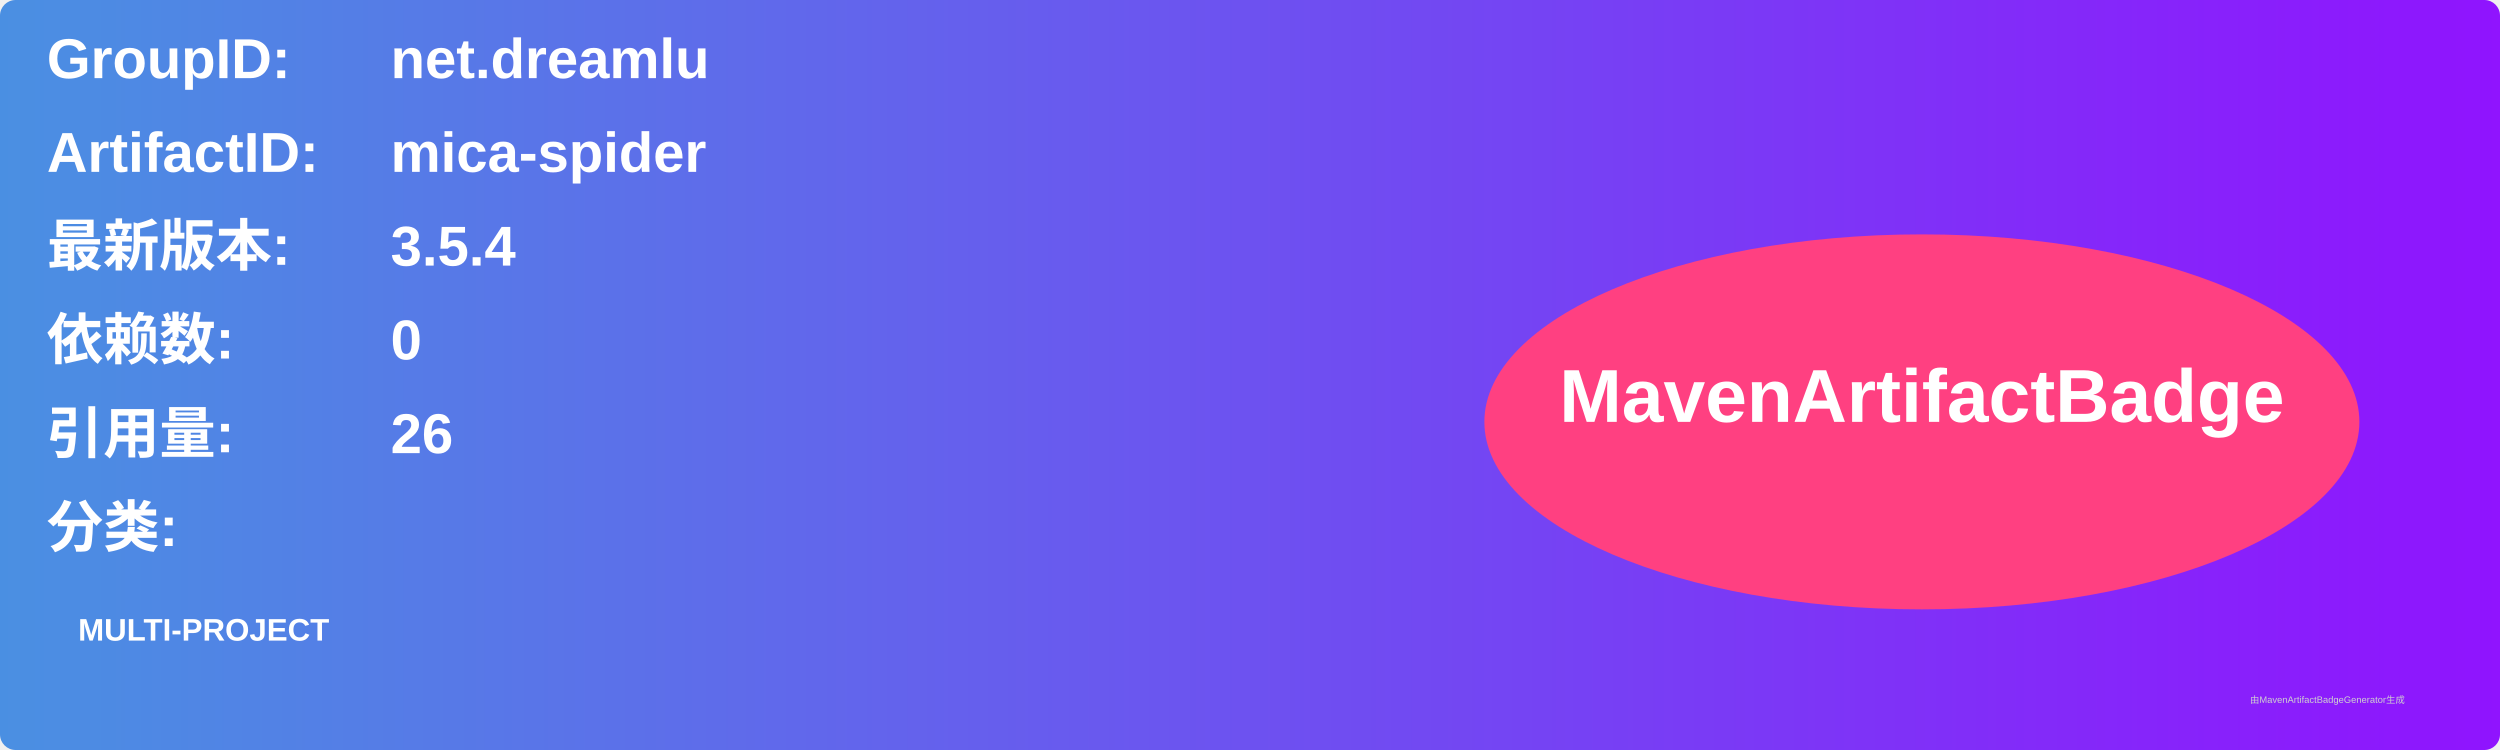
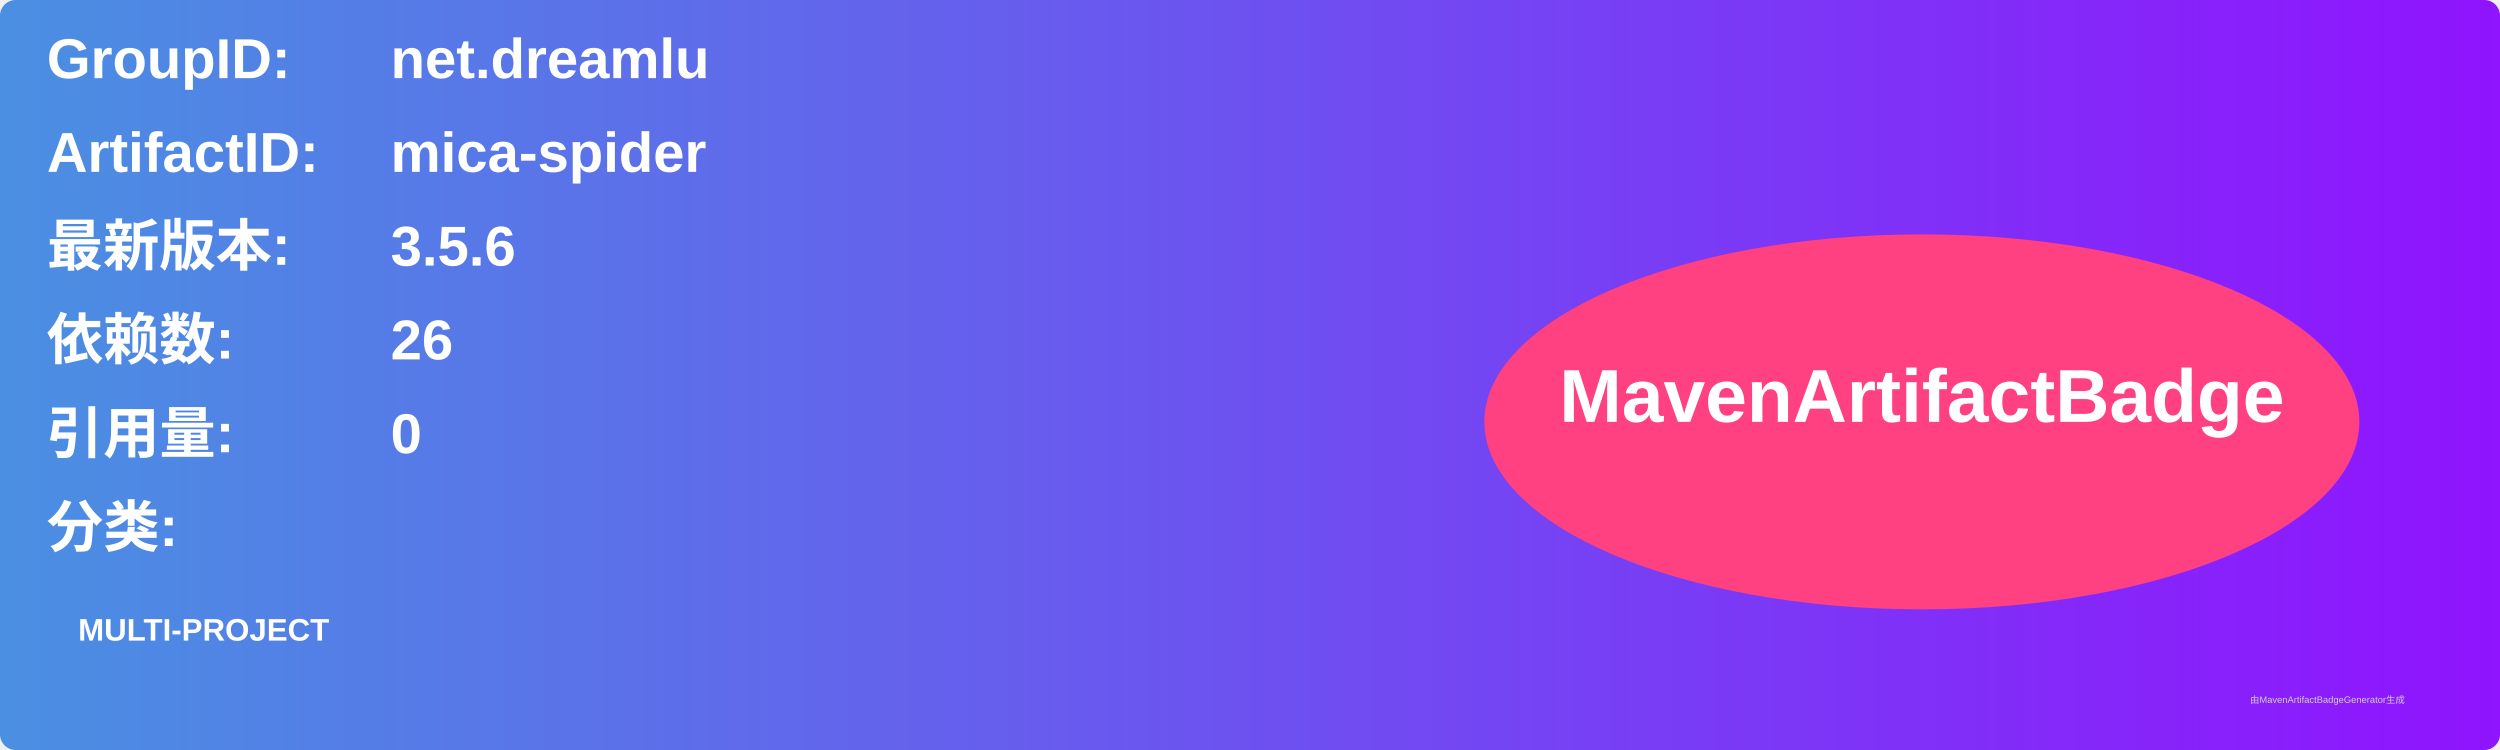
<svg xmlns="http://www.w3.org/2000/svg" width="800" height="240" viewBox="0 0 800 240">
  <linearGradient id="grad" x1="0%" y1="0%" x2="100%" y2="0%">
    <stop offset="0%" stop-color="#4a90e2" />
    <stop offset="100%" stop-color="#9013fe" />
  </linearGradient>
  <rect width="100%" height="100%" rx="5" ry="5" fill="url(#grad)" />
  <g transform="translate(15, 15)">
    <text x="0" y="10" font-family="Arial" font-size="18" fill="white" font-weight="bold" width="260">GroupID:</text>
    <text x="110" y="10" font-family="Arial" font-size="18" fill="white" font-weight="bold" width="460">net.dreamlu</text>
    <text x="0" y="40" font-family="Arial" font-size="18" fill="white" font-weight="bold" width="260">ArtifactID:</text>
    <text x="110" y="40" font-family="Arial" font-size="18" fill="white" font-weight="bold" width="460">mica-spider</text>
    <text x="0" y="70" font-family="Arial" font-size="18" fill="white" font-weight="bold">最新版本:</text>
    <text x="110" y="70" font-family="Arial" font-size="18" fill="white" font-weight="bold">
-       <tspan font-weight="bold">3.5.4</tspan>
+       <tspan font-weight="bold">3.5.6</tspan>
    </text>
    <text x="0" y="100" font-family="Arial" font-size="18" fill="white" font-weight="bold">依赖数: </text>
    <text x="110" y="100" font-family="Arial" font-size="18" fill="white">
-       <tspan font-weight="bold">0</tspan>
+       <tspan font-weight="bold">26</tspan>
    </text>
    <text x="0" y="130" font-family="Arial" font-size="18" fill="white" font-weight="bold">引用量: </text>
    <text x="110" y="130" font-family="Arial" font-size="18" fill="white">
-       <tspan font-weight="bold">26</tspan>
+       <tspan font-weight="bold">0</tspan>
    </text>
    <text x="0" y="160" font-family="Arial" font-size="18" fill="white" font-weight="bold">分类:</text>
    <text x="10" y="190" font-family="Arial" font-size="10" fill="white">
      <tspan font-weight="bold">MULTI-PROJECT</tspan>
    </text>
    <ellipse cx="600" cy="120" rx="140" ry="60" fill="#ff4081" />
    <text x="600" y="120" text-anchor="middle" font-family="Arial" font-size="24" fill="white" font-weight="bold">MavenArtifactBadge</text>
  </g>
  <text x="720" y="225" font-family="Arial" font-size="3" fill="#d0d0d0">由MavenArtifactBadgeGenerator生成</text>
</svg>
